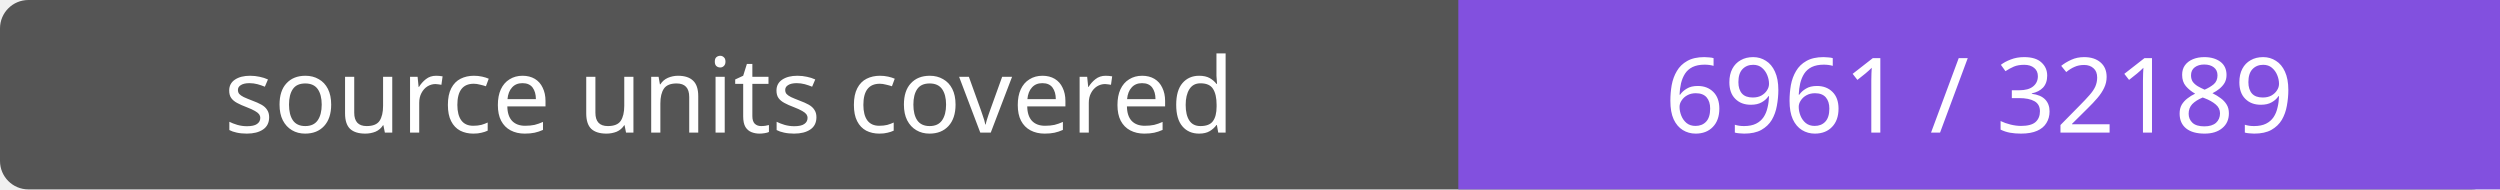
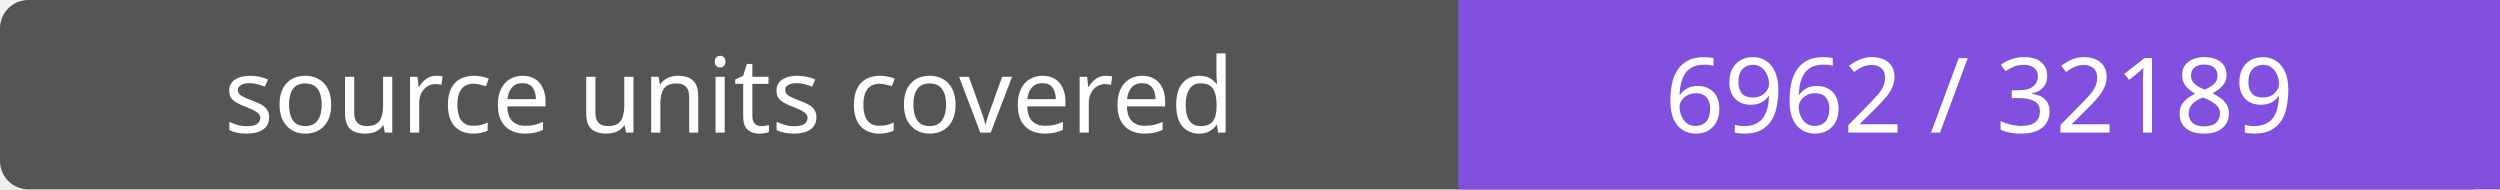
- <svg xmlns="http://www.w3.org/2000/svg" width="264" height="20" role="img" aria-label="source units covered: 6961 / 32189">
+ <svg xmlns="http://www.w3.org/2000/svg" width="264" height="20" role="img" aria-label="source units covered: 6962 / 32189">
  <rect width="264" height="20" rx="3" fill="#555" />
  <path fill="#8250df" d="M154 0h110v20H154z" />
  <g fill="#fff" text-anchor="middle" font-family="Verdana,sans-serif" font-size="11">
    <text x="77.0" y="14">source units covered</text>
-     <text x="209.0" y="14">6961 / 32189</text>
+     <text x="209.0" y="14">6962 / 32189</text>
  </g>
</svg>
